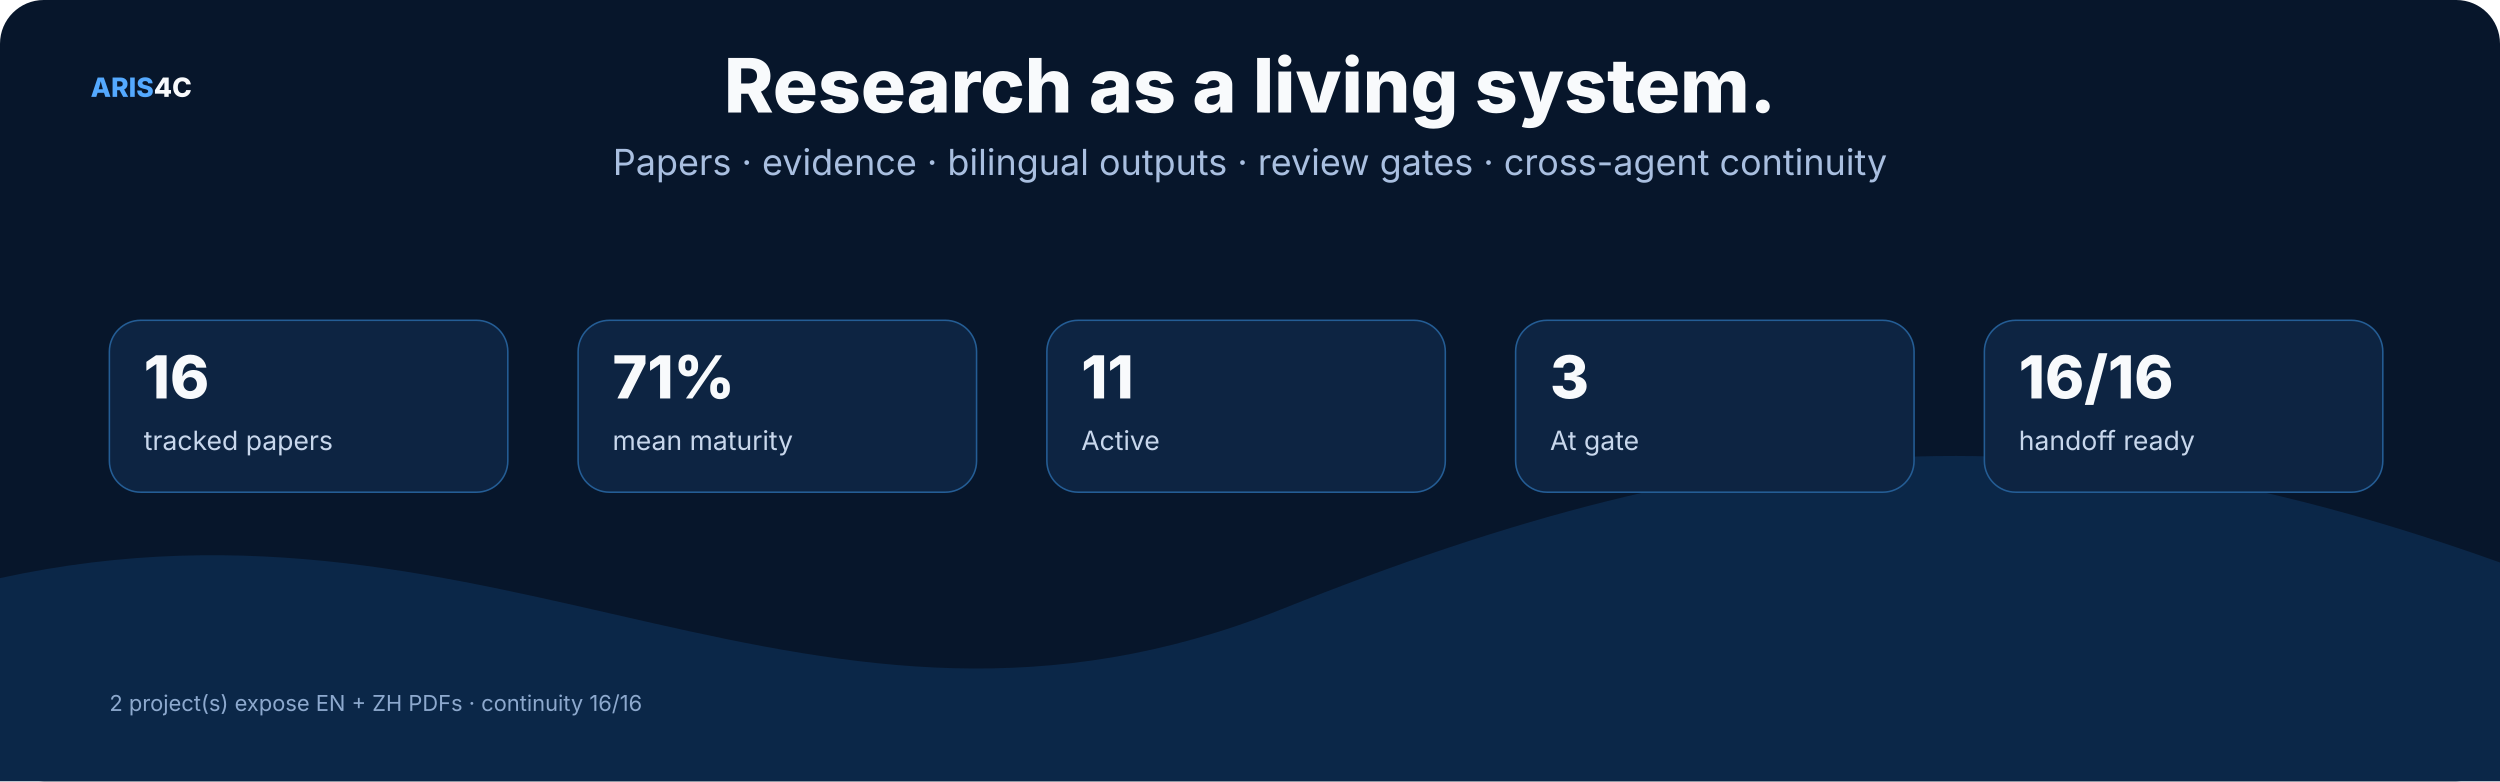
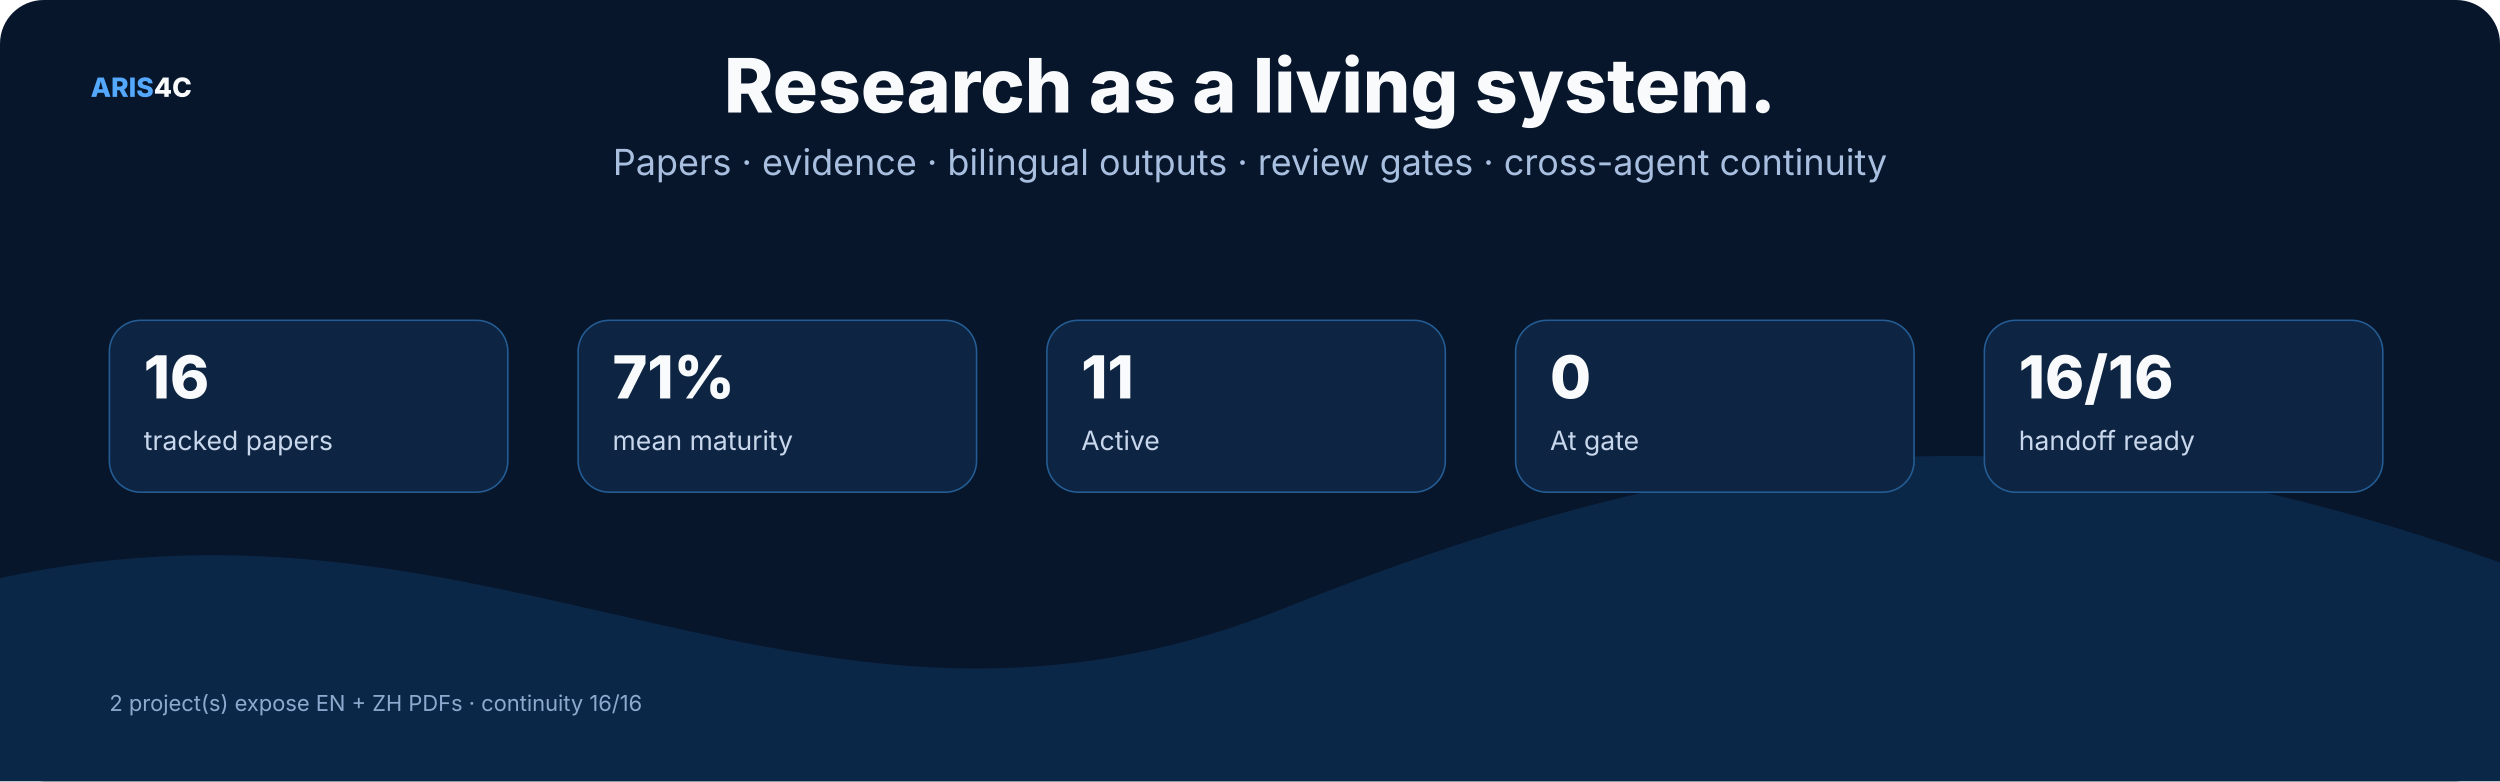
<svg xmlns="http://www.w3.org/2000/svg" width="1600" height="500" viewBox="0 0 1600 500" role="img">
  <rect width="1600" height="500" rx="28" fill="#07162b" />
  <style>text{font-family:Inter,"Noto Sans SC","Microsoft YaHei","PingFang SC",system-ui,sans-serif}.t{font-size:48px;font-weight:800;fill:#f8fafc}.s{font-size:23px;fill:#a9bfe0}.h{font-size:25px;font-weight:750;fill:#f8fafc}.b{font-size:17px;fill:#c8d7ec}.m{font-size:14px;fill:#8da9ce}.k{font-size:16px;font-weight:700;fill:#66e7a4}.n{font-size:17px;font-weight:800;fill:#54a9ff}.metric{font-size:38px;font-weight:800;fill:#f8fafc}</style>
  <text x="58" y="62" class="n">ARIS<tspan fill="#f8fafc">4C</tspan>
  </text>
  <text x="800.0" y="72" text-anchor="middle" class="t">Research as a living system.</text>
  <text x="800.0" y="112" text-anchor="middle" class="s">Papers · evidence · bilingual outputs · review gates · cross-agent continuity</text>
  <path d="M0 370 C320 300 520 510 820 390 S1320 260 1600 360 V500 H0 Z" fill="#0b2748" />
  <rect x="70" y="205" width="255" height="110" rx="20" fill="#0d2442" stroke="#245d95" />
  <text x="92" y="255" class="metric">16</text>
  <text x="92" y="288" class="b">tracked papers</text>
  <rect x="370" y="205" width="255" height="110" rx="20" fill="#0d2442" stroke="#245d95" />
  <text x="392" y="255" class="metric">71%</text>
  <text x="392" y="288" class="b">mean maturity</text>
  <rect x="670" y="205" width="255" height="110" rx="20" fill="#0d2442" stroke="#245d95" />
  <text x="692" y="255" class="metric">11</text>
  <text x="692" y="288" class="b">Active</text>
  <rect x="970" y="205" width="255" height="110" rx="20" fill="#0d2442" stroke="#245d95" />
-   <text x="992" y="255" class="metric">3</text>
+   <text x="992" y="255" class="metric">0</text>
  <text x="992" y="288" class="b">At gate</text>
  <rect x="1270" y="205" width="255" height="110" rx="20" fill="#0d2442" stroke="#245d95" />
  <text x="1292" y="255" class="metric">16/16</text>
  <text x="1292" y="288" class="b">handoff ready</text>
  <text x="70" y="455" class="m">2 project(s) expose EN + ZH PDFs · continuity 16/16</text>
</svg>
